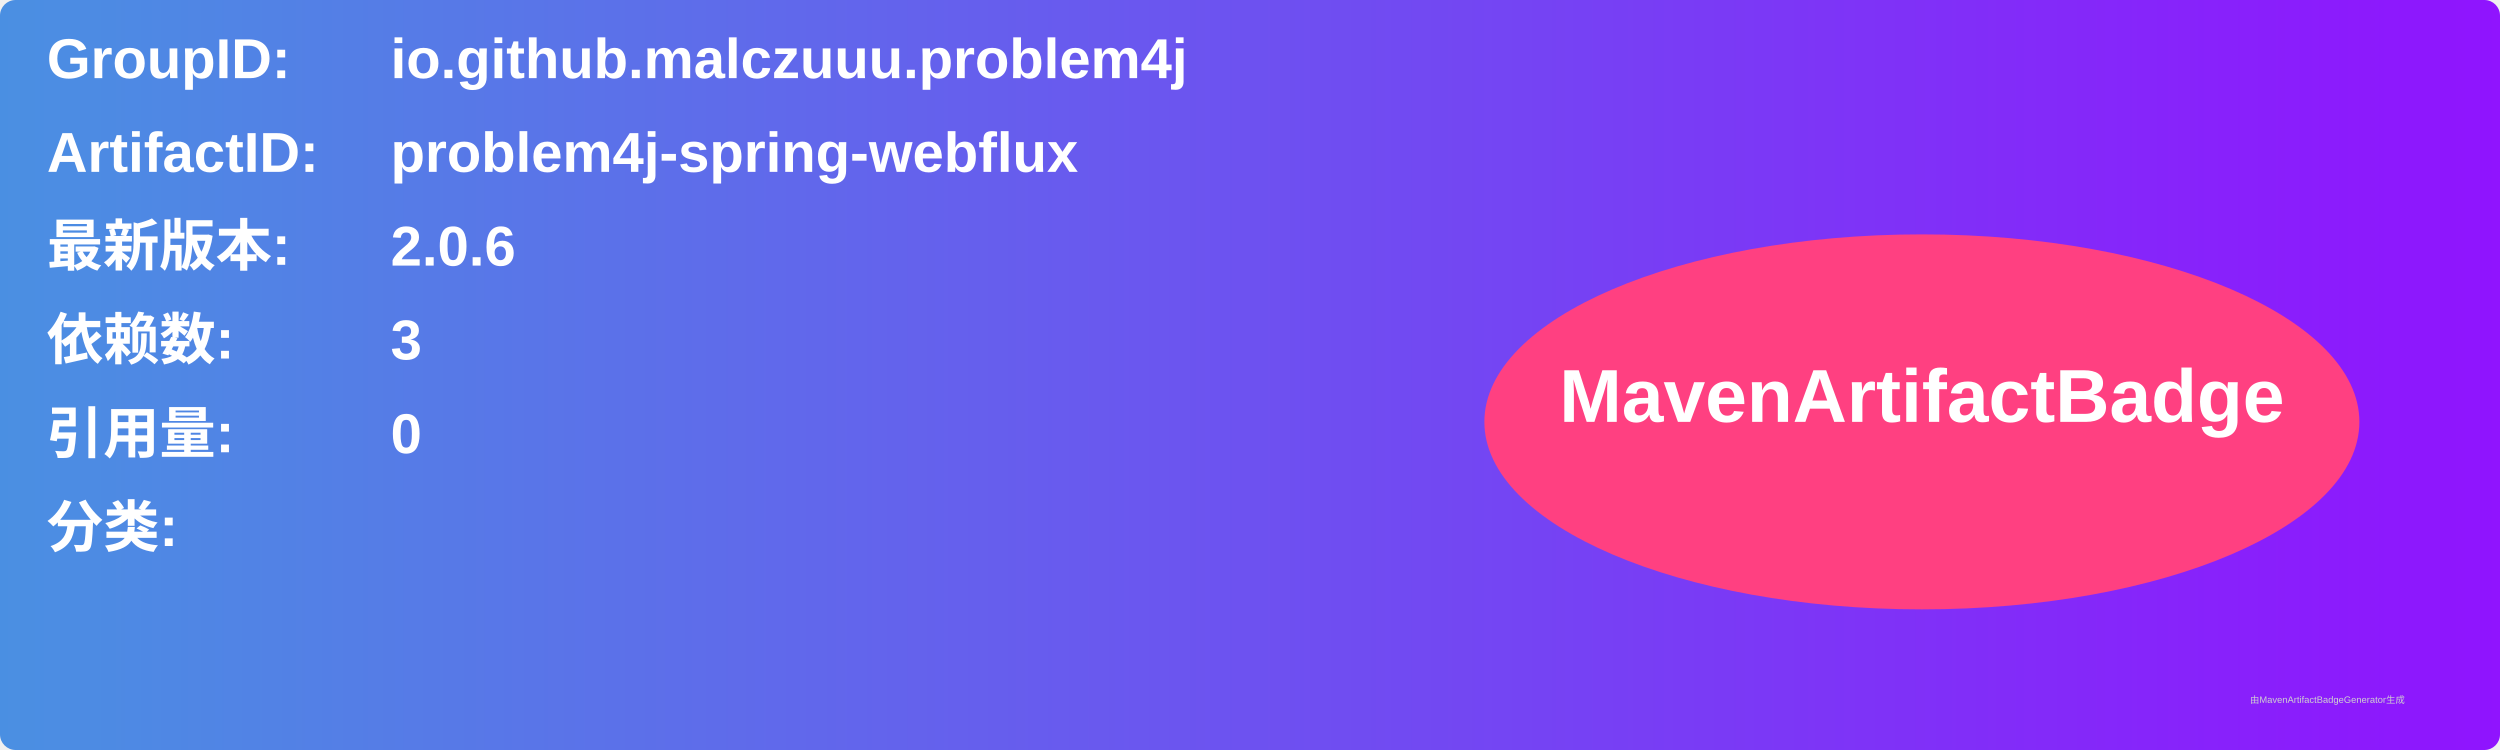
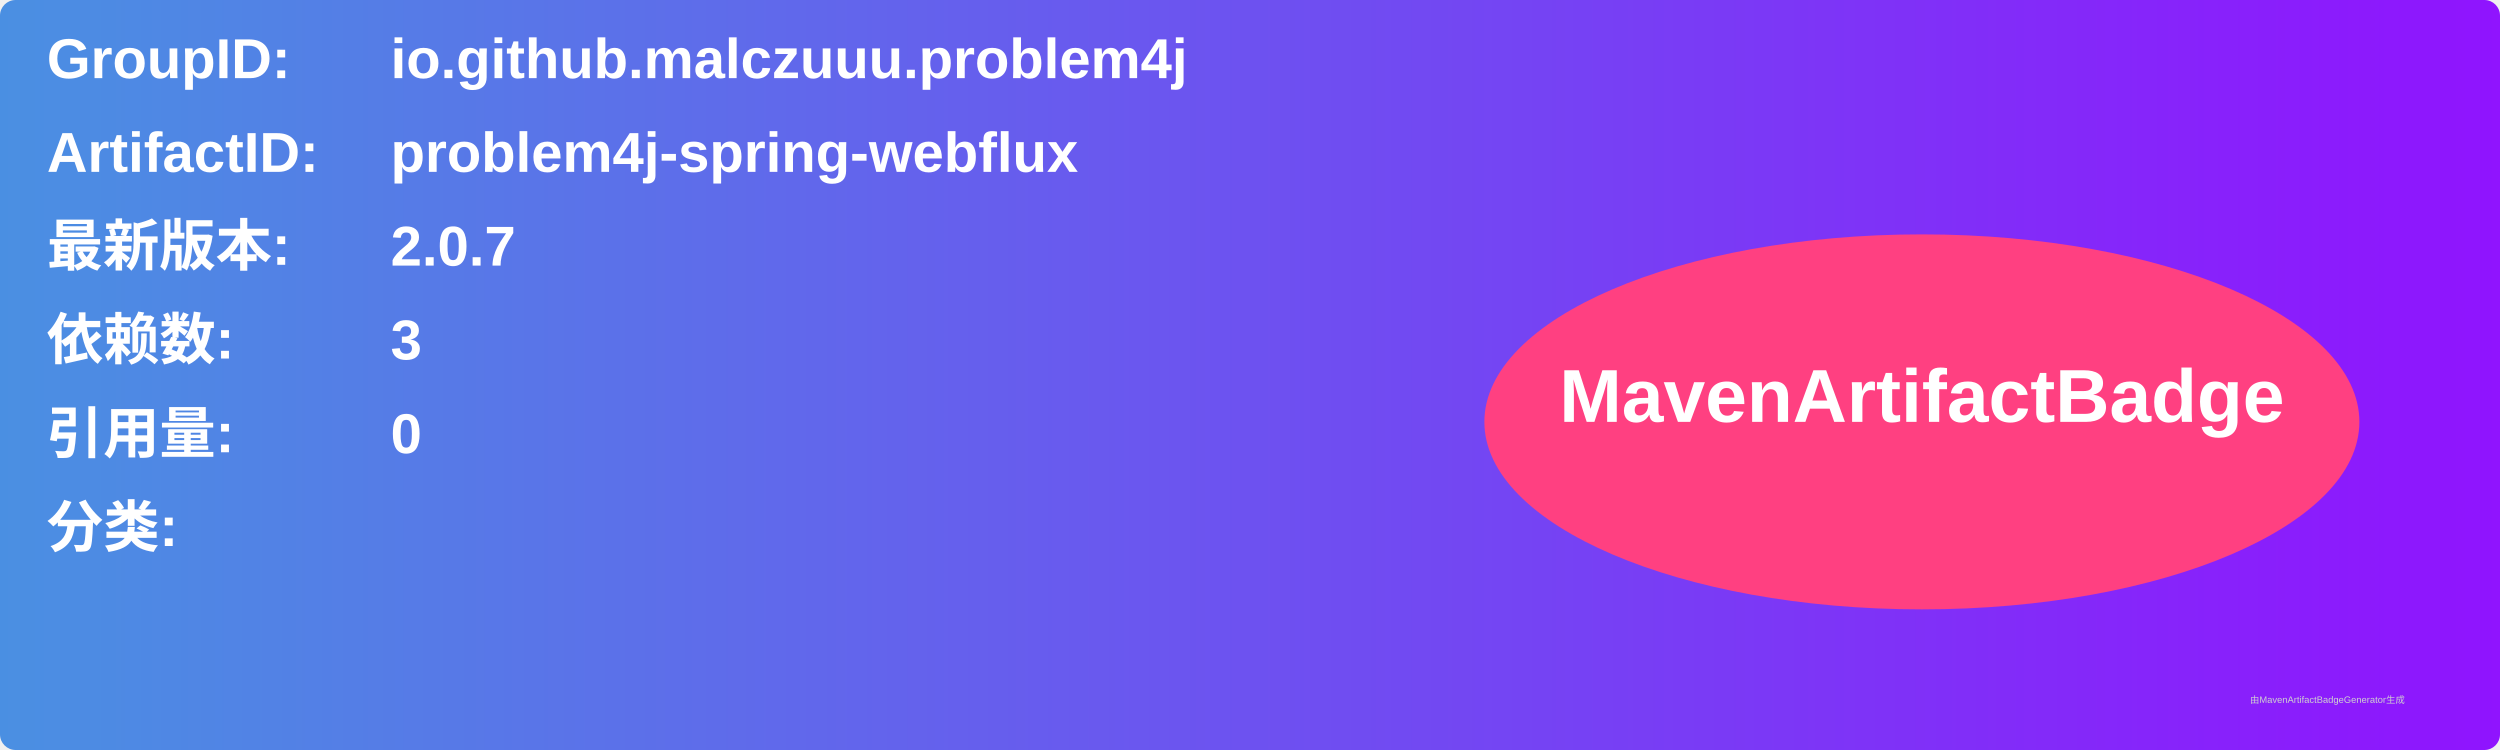
<svg xmlns="http://www.w3.org/2000/svg" width="800" height="240" viewBox="0 0 800 240">
  <linearGradient id="grad" x1="0%" y1="0%" x2="100%" y2="0%">
    <stop offset="0%" stop-color="#4a90e2" />
    <stop offset="100%" stop-color="#9013fe" />
  </linearGradient>
  <rect width="100%" height="100%" rx="5" ry="5" fill="url(#grad)" />
  <g transform="translate(15, 15)">
    <text x="0" y="10" font-family="Arial" font-size="18" fill="white" font-weight="bold" width="260">GroupID:</text>
    <text x="110" y="10" font-family="Arial" font-size="18" fill="white" font-weight="bold" width="460">io.github.malczuuu.problem4j</text>
    <text x="0" y="40" font-family="Arial" font-size="18" fill="white" font-weight="bold" width="260">ArtifactID:</text>
    <text x="110" y="40" font-family="Arial" font-size="18" fill="white" font-weight="bold" width="460">problem4j-spring-webflux</text>
    <text x="0" y="70" font-family="Arial" font-size="18" fill="white" font-weight="bold">最新版本:</text>
    <text x="110" y="70" font-family="Arial" font-size="18" fill="white" font-weight="bold">
-       <tspan font-weight="bold">2.0.6</tspan>
+       <tspan font-weight="bold">2.0.7</tspan>
    </text>
    <text x="0" y="100" font-family="Arial" font-size="18" fill="white" font-weight="bold">依赖数: </text>
    <text x="110" y="100" font-family="Arial" font-size="18" fill="white">
      <tspan font-weight="bold">3</tspan>
    </text>
    <text x="0" y="130" font-family="Arial" font-size="18" fill="white" font-weight="bold">引用量: </text>
    <text x="110" y="130" font-family="Arial" font-size="18" fill="white">
      <tspan font-weight="bold">0</tspan>
    </text>
    <text x="0" y="160" font-family="Arial" font-size="18" fill="white" font-weight="bold">分类:</text>
    <text x="10" y="190" font-family="Arial" font-size="10" fill="white">
      <tspan font-weight="bold" />
    </text>
    <ellipse cx="600" cy="120" rx="140" ry="60" fill="#ff4081" />
    <text x="600" y="120" text-anchor="middle" font-family="Arial" font-size="24" fill="white" font-weight="bold">MavenArtifactBadge</text>
  </g>
  <text x="720" y="225" font-family="Arial" font-size="3" fill="#d0d0d0">由MavenArtifactBadgeGenerator生成</text>
</svg>
